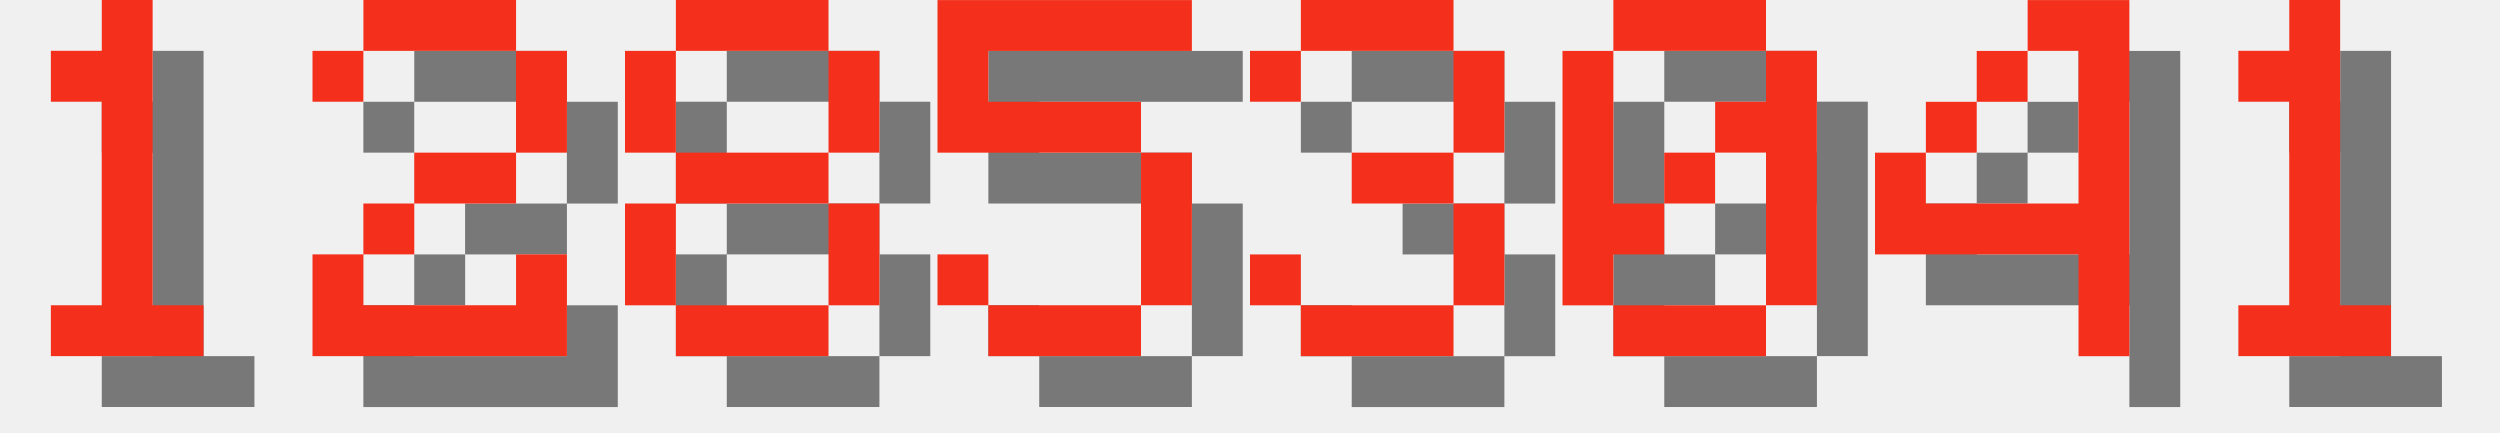
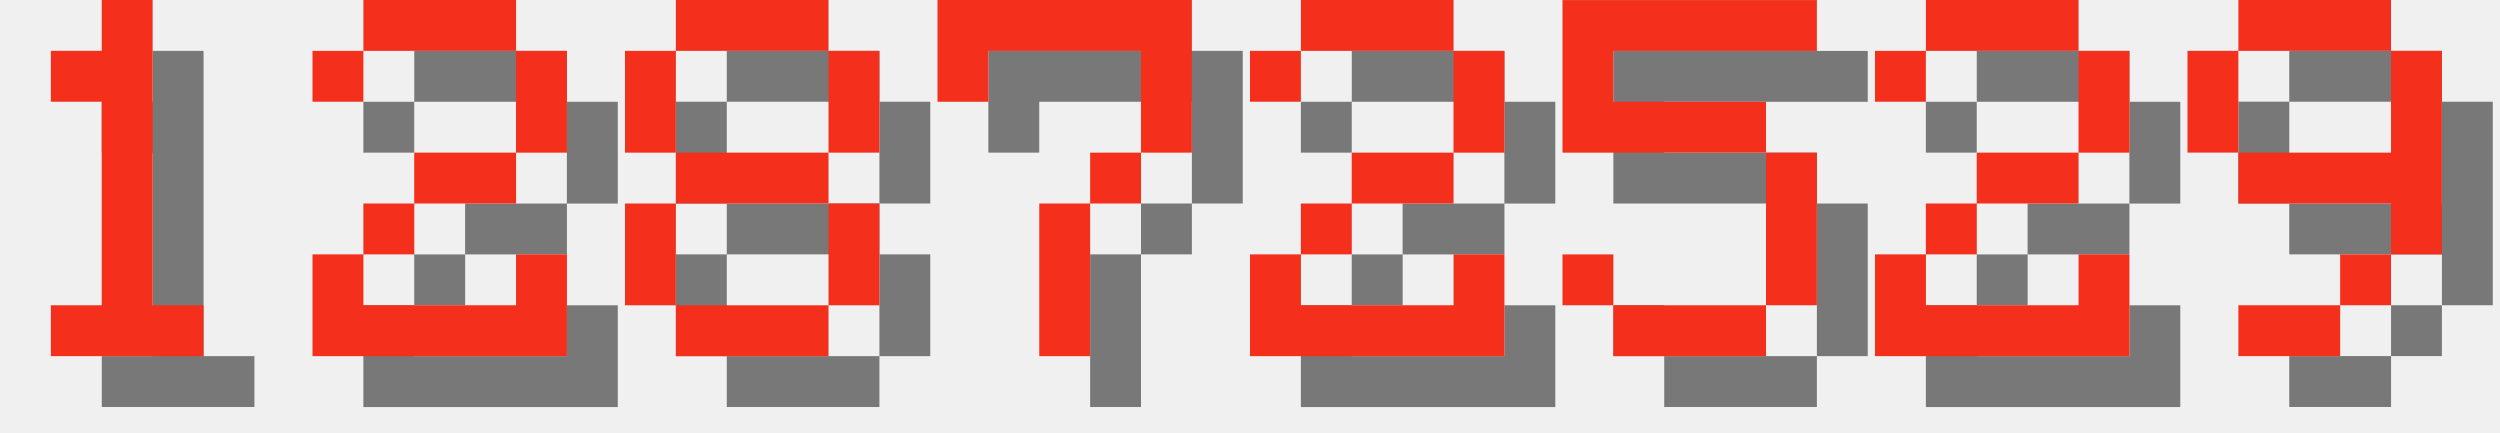
<svg xmlns="http://www.w3.org/2000/svg" version="1.1" width="208.0" height="36">
  <style>
        .text-foreground {
            fill: #F4301C;
        }
        .text-shadow {
            fill: #000000;
            fill-opacity: 0.5;
        }
    </style>
  <g class="digit" id="digit_1" transform="translate(0.0, 0), scale(4)">
    <path id="digit_1_shadow" class="text-shadow" d="m2.117 2.117v1.058h1.058v4.233h-1.058v1.058h3.175v-1.058h-1.058v-6.35h-1.058v1.058h-1.058z" fill-opacity=".5" style="paint-order:stroke fill markers" />
    <path id="digit_1_fg" class="text-foreground" d="m1.058 1.058v1.058h1.058v4.233h-1.058v1.058h3.175v-1.058h-1.058v-6.35h-1.058v1.058h-1.058z" fill="#fff" style="paint-order:stroke fill markers" />
  </g>
  <g class="digit" id="digit_2" transform="translate(26.0, 0), scale(4)">
    <path id="digit_2_shadow" class="text-shadow" d="m1.058 2.117v1.058h1.058v-1.058h3.175v2.117h-2.117v1.058h-1.058v1.058h-1.058v2.117h5.292v-2.117h-1.058v1.058h-3.175v-1.058h1.058v-1.058h2.117v-1.058h1.058v-2.117h-1.058v-1.058h-3.175v1.058h-1.058z" fill-opacity=".5" style="paint-order:stroke fill markers" />
    <path id="digit_2_fg" class="text-foreground" d="m0 1.058v1.058h1.058v-1.058h3.175v2.117h-2.117v1.058h-1.058v1.058h-1.058v2.117h5.292v-2.117h-1.058v1.058h-3.175v-1.058h1.058v-1.058h2.117v-1.058h1.058v-2.117h-1.058v-1.058h-3.175v1.058h-1.058z" fill="#fff" style="paint-order:stroke fill markers" />
  </g>
  <g class="digit" id="digit_8" transform="translate(52.0, 0), scale(4)">
    <path id="digit_8_shadow" class="text-shadow" d="m2.117 1.058v1.058h3.175v-1.058h-3.175zm3.175 1.058v2.117h1.058v-2.117h-1.058zm0 2.117h-3.175v1.058h3.175v-1.058zm0 1.058v2.117h1.058v-2.117h-1.058zm0 2.117h-3.175v1.058h3.175v-1.058zm-3.175 0v-2.117h-1.058v2.117h1.058zm0-3.175v-2.117h-1.058v2.117h1.058z" fill-opacity=".5" style="paint-order:stroke fill markers" />
    <path id="digit_8_fg" class="text-foreground" d="m1.058 0v1.058h3.175v-1.058h-3.175zm3.175 1.058v2.117h1.058v-2.117h-1.058zm0 2.117h-3.175v1.058h3.175v-1.058zm0 1.058v2.117h1.058v-2.117h-1.058zm0 2.117h-3.175v1.058h3.175v-1.058zm-3.175 0v-2.117h-1.058v2.117h1.058zm0-3.175v-2.117h-1.058v2.117h1.058z" fill="#fff" style="paint-order:stroke fill markers" />
  </g>
-   <g class="digit" id="digit_5" transform="translate(78.0, 0), scale(4)">
+   <g class="digit" id="digit_7" transform="translate(78.0, 0), scale(4)">
+     <path id="digit_7_shadow" class="text-shadow" d="m1.058 1.058 2e-6 2.117h1.058v-1.058h3.175v1.058l2e-7 1.058h-1.058v1.058h-1.058l4e-7 3.175 1.058 1e-7v-3.175h1.058v-1.058h1.058l5e-7 -1.058v-2.117z" fill-opacity=".5" style="paint-order:stroke fill markers" />
+     <path id="digit_7_fg" class="text-foreground" d="m0 0 2e-6 2.117h1.058v-1.058h3.175v1.058l2e-7 1.058h-1.058v1.058h-1.058l4e-7 3.175 1.058 1e-7v-3.175h1.058v-1.058h1.058l5e-7 -1.058v-2.117z" fill="#fff" style="paint-order:stroke fill markers" />
+   </g>
+   <g class="digit" id="digit_2" transform="translate(104.0, 0), scale(4)">
+     <path id="digit_2_shadow" class="text-shadow" d="m1.058 2.117v1.058h1.058v-1.058h3.175v2.117h-2.117v1.058h-1.058v1.058h-1.058v2.117h5.292v-2.117h-1.058v1.058h-3.175v-1.058h1.058v-1.058h2.117v-1.058h1.058v-2.117h-1.058v-1.058h-3.175v1.058h-1.058z" fill-opacity=".5" style="paint-order:stroke fill markers" />
+     <path id="digit_2_fg" class="text-foreground" d="m0 1.058v1.058h1.058v-1.058h3.175v2.117h-2.117v1.058h-1.058v1.058h-1.058v2.117h5.292v-2.117h-1.058v1.058h-3.175v-1.058h1.058v-1.058h2.117v-1.058h1.058v-2.117h-1.058v-1.058h-3.175v1.058h-1.058z" fill="#fff" style="paint-order:stroke fill markers" />
+   </g>
+   <g class="digit" id="digit_5" transform="translate(130.0, 0), scale(4)">
    <path id="digit_5_shadow" class="text-shadow" d="m1.058 1.058v3.175h4.233v3.175h-3.175v-1.058h-1.058v1.058h1.058v1.058h3.175v-1.058h1.058v-3.175h-1.058v-1.058h-3.175v-1.058h4.233v-1.058h-5.292z" fill-opacity=".5" style="paint-order:stroke fill markers" />
    <path id="digit_5_fg" class="text-foreground" d="m0 0v3.175h4.233v3.175h-3.175v-1.058h-1.058v1.058h1.058v1.058h3.175v-1.058h1.058v-3.175h-1.058v-1.058h-3.175v-1.058h4.233v-1.058h-5.292z" fill="#fff" style="paint-order:stroke fill markers" />
  </g>
-   <g class="digit" id="digit_3" transform="translate(104.0, 0), scale(4)">
-     <path id="digit_3_shadow" class="text-shadow" d="m1.058 2.117v1.058h1.058v-1.058h3.175v2.117h-2.117v1.058h2.117v2.117h-3.175v-1.058h-1.058v1.058h1.058v1.058h3.175v-1.058h1.058v-2.117h-1.058v-1.058h1.058v-2.117h-1.058v-1.058h-3.175v1.058h-1.058z" fill-opacity=".5" style="paint-order:stroke fill markers" />
-     <path id="digit_3_fg" class="text-foreground" d="m0 1.058v1.058h1.058v-1.058h3.175v2.117h-2.117v1.058h2.117v2.117h-3.175v-1.058h-1.058v1.058h1.058v1.058h3.175v-1.058h1.058v-2.117h-1.058v-1.058h1.058v-2.117h-1.058v-1.058h-3.175v1.058h-1.058z" fill="#fff" style="paint-order:stroke fill markers" />
+   <g class="digit" id="digit_2" transform="translate(156.0, 0), scale(4)">
+     <path id="digit_2_shadow" class="text-shadow" d="m1.058 2.117v1.058h1.058v-1.058h3.175v2.117h-2.117v1.058h-1.058v1.058h-1.058v2.117h5.292v-2.117h-1.058v1.058h-3.175v-1.058h1.058v-1.058h2.117v-1.058h1.058v-2.117h-1.058v-1.058h-3.175v1.058h-1.058z" fill-opacity=".5" style="paint-order:stroke fill markers" />
+     <path id="digit_2_fg" class="text-foreground" d="m0 1.058v1.058h1.058v-1.058h3.175v2.117h-2.117v1.058h-1.058v1.058h-1.058v2.117h5.292v-2.117h-1.058v1.058h-3.175v-1.058h1.058v-1.058h2.117v-1.058h1.058v-2.117h-1.058v-1.058h-3.175v1.058h-1.058z" fill="#fff" style="paint-order:stroke fill markers" />
  </g>
-   <g class="digit" id="digit_0" transform="translate(130.0, 0), scale(4)">
-     <path id="digit_0_shadow" class="text-shadow" d="m2.117 1.058v1.058h3.175v-1.058h-3.175zm3.175 1.058v1.058h-1.058v1.058h1.058v3.175h1.058v-5.292h-1.058zm0 5.292h-3.175v1.058h3.175v-1.058zm-3.175 0v-1.058h1.058v-1.058h-1.058v-3.175h-1.058v5.292h1.058zm1.058-2.117h1.058v-1.058h-1.058v1.058z" fill-opacity=".5" style="paint-order:stroke fill markers" />
-     <path id="digit_0_fg" class="text-foreground" d="m1.058 0v1.058h3.175v-1.058h-3.175zm3.175 1.058v1.058h-1.058v1.058h1.058v3.175h1.058v-5.292h-1.058zm0 5.292h-3.175v1.058h3.175v-1.058zm-3.175 0v-1.058h1.058v-1.058h-1.058v-3.175h-1.058v5.292h1.058zm1.058-2.117h1.058v-1.058h-1.058v1.058z" fill="#fff" style="paint-order:stroke fill markers" />
-   </g>
-   <g class="digit" id="digit_4" transform="translate(156.0, 0), scale(4)">
-     <path id="digit_4_shadow" class="text-shadow" d="m4.233 1.058v1.058h1.058v3.175h-3.175v-1.058h-1.058v2.117h4.233v2.117h1.058v-7.408h-2.117zm-2.117 3.175h1.058v-1.058h-1.058v1.058zm1.058-1.058h1.058v-1.058h-1.058v1.058z" fill-opacity=".5" style="paint-order:stroke fill markers" />
-     <path id="digit_4_fg" class="text-foreground" d="m3.175 0v1.058h1.058v3.175h-3.175v-1.058h-1.058v2.117h4.233v2.117h1.058v-7.408h-2.117zm-2.117 3.175h1.058v-1.058h-1.058v1.058zm1.058-1.058h1.058v-1.058h-1.058v1.058z" fill="#fff" style="paint-order:stroke fill markers" />
-   </g>
-   <g class="digit" id="digit_1" transform="translate(182.0, 0), scale(4)">
-     <path id="digit_1_shadow" class="text-shadow" d="m2.117 2.117v1.058h1.058v4.233h-1.058v1.058h3.175v-1.058h-1.058v-6.35h-1.058v1.058h-1.058z" fill-opacity=".5" style="paint-order:stroke fill markers" />
-     <path id="digit_1_fg" class="text-foreground" d="m1.058 1.058v1.058h1.058v4.233h-1.058v1.058h3.175v-1.058h-1.058v-6.35h-1.058v1.058h-1.058z" fill="#fff" style="paint-order:stroke fill markers" />
+   <g class="digit" id="digit_9" transform="translate(182.0, 0), scale(4)">
+     <path id="digit_9_shadow" class="text-shadow" d="m2.117 1.058v1.058h3.175v-1.058h-3.175zm3.175 1.058v2.117h-3.175v1.058h3.175v1.058h1.058v-4.233h-1.058zm0 4.233h-1.058v1.058h1.058v-1.058zm-1.058 1.058h-2.117v1.058h2.117v-1.058zm-2.117-3.175v-2.117h-1.058v2.117h1.058z" fill-opacity=".5" style="paint-order:stroke fill markers" />
+     <path id="digit_9_fg" class="text-foreground" d="m1.058 0v1.058h3.175v-1.058h-3.175zm3.175 1.058v2.117h-3.175v1.058h3.175v1.058h1.058v-4.233h-1.058zm0 4.233h-1.058v1.058h1.058v-1.058zm-1.058 1.058h-2.117v1.058h2.117v-1.058zm-2.117-3.175v-2.117h-1.058v2.117h1.058z" fill="#fff" style="paint-order:stroke fill markers" />
  </g>
</svg>
